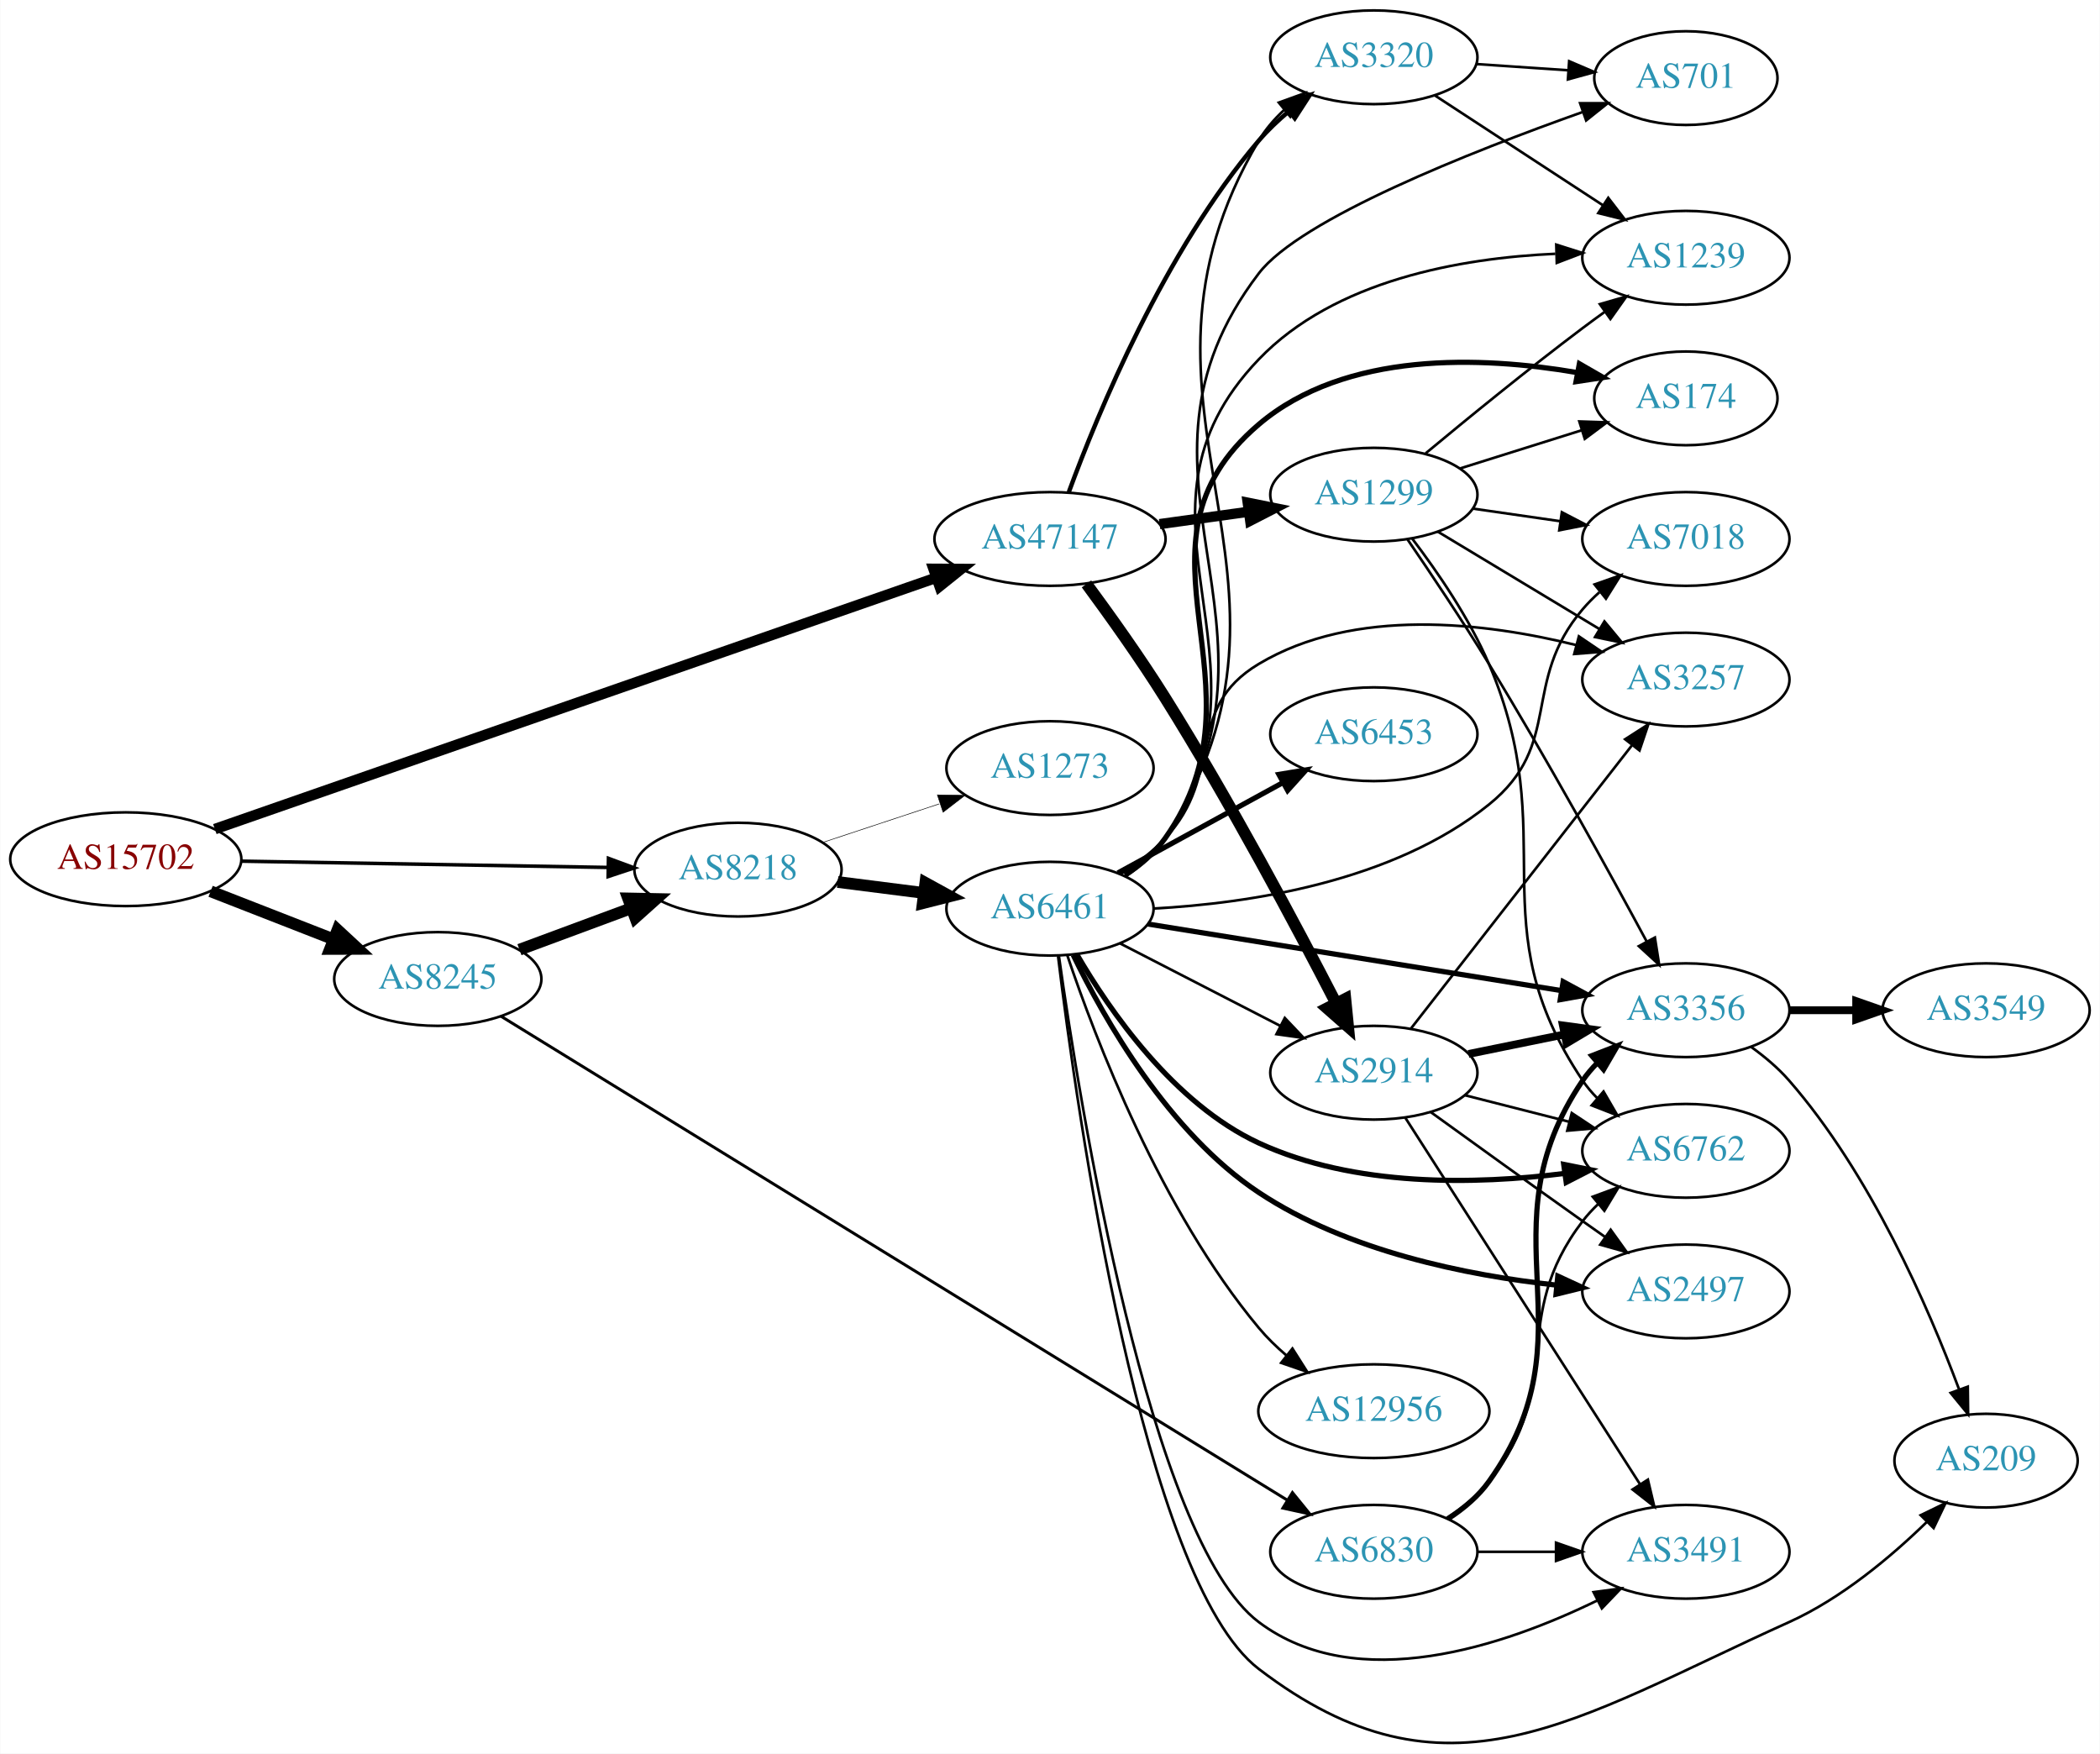
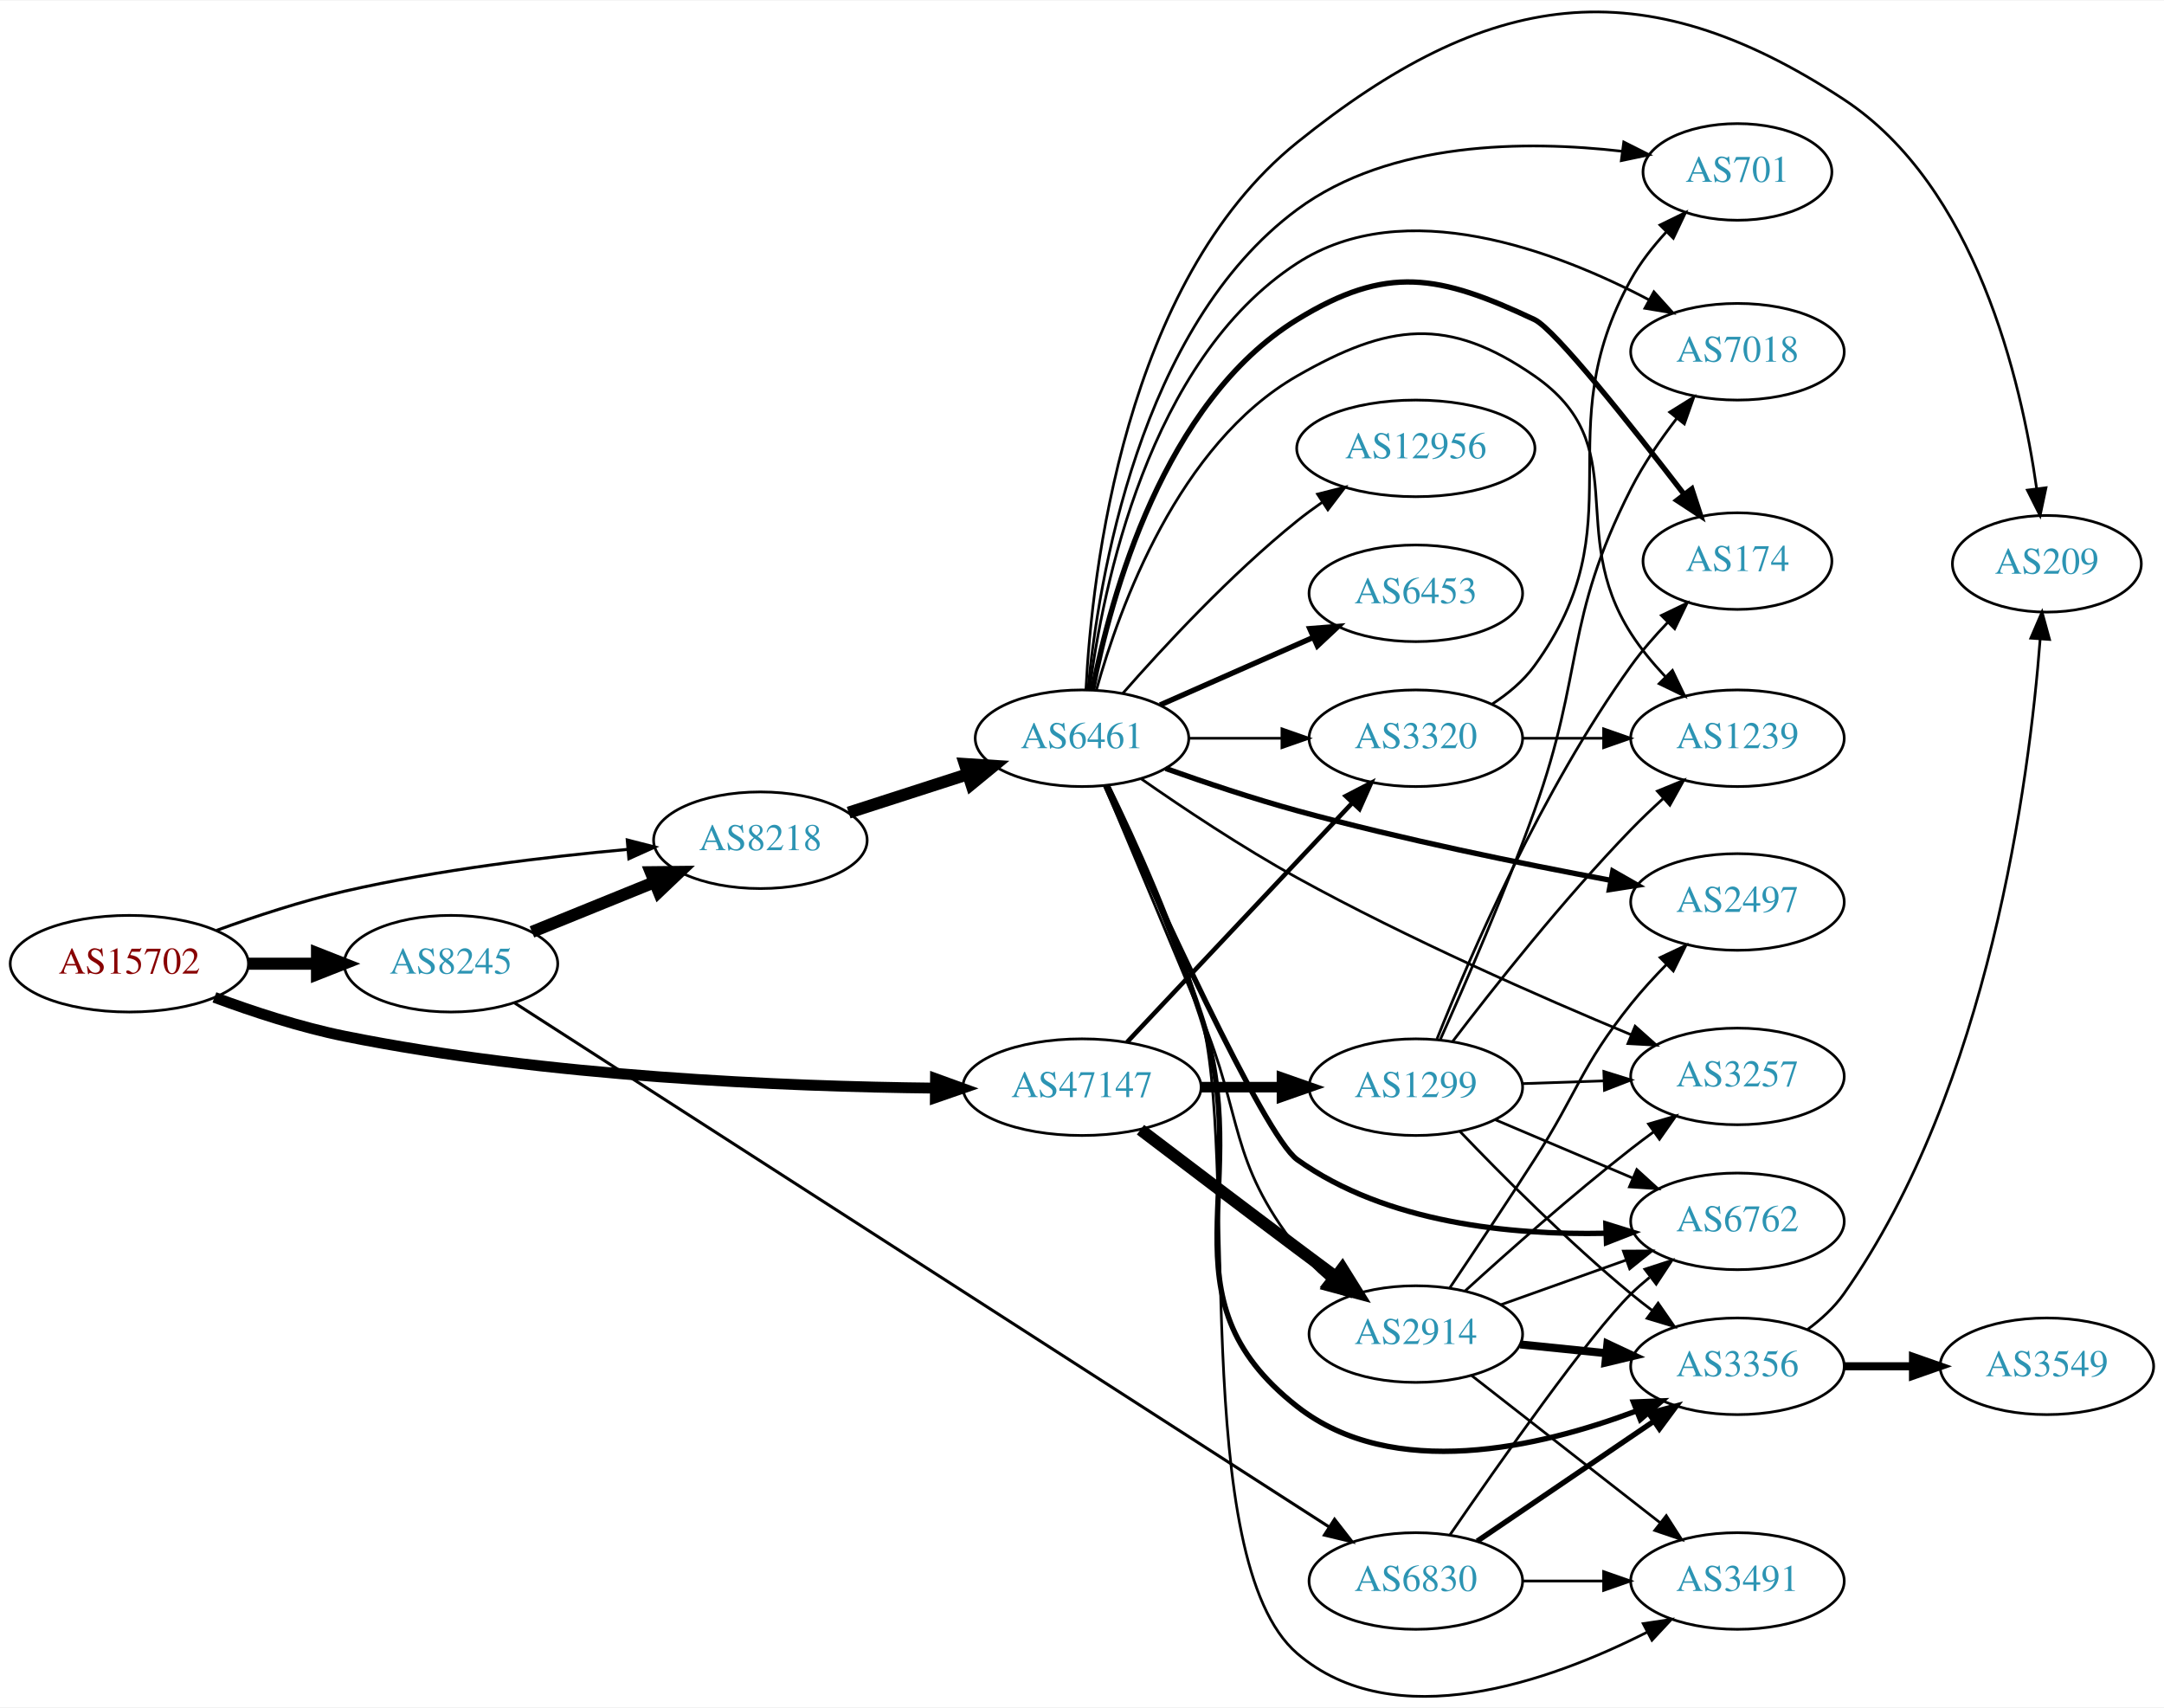
- <svg xmlns="http://www.w3.org/2000/svg" xmlns:xlink="http://www.w3.org/1999/xlink" width="806pt" height="673pt" viewBox="0.00 0.00 806.35 673.49">
-   <g id="graph0" class="graph" transform="scale(1 1) rotate(0) translate(4 669.487)">
-     <polygon fill="white" stroke="none" points="-4,4 -4,-669.487 802.348,-669.487 802.348,4 -4,4" />
+ <svg xmlns="http://www.w3.org/2000/svg" xmlns:xlink="http://www.w3.org/1999/xlink" width="806pt" height="636pt" viewBox="0.00 0.00 806.35 635.86">
+   <g id="graph0" class="graph" transform="scale(1 1) rotate(0) translate(4 631.863)">
+     <polygon fill="white" stroke="none" points="-4,4 -4,-631.863 802.348,-631.863 802.348,4 -4,4" />
    <g id="node1" class="node">
      <g id="a_node1">
        <a xlink:href="/asn/15702" xlink:title="AS15702 ~ Onstage Online GmbH [AT]">
-           <ellipse fill="#ffffff" stroke="black" cx="44.196" cy="-339.487" rx="44.393" ry="18" />
-           <text text-anchor="middle" x="44.196" y="-335.787" font-family="Times,serif" font-size="14.00" fill="#880000">AS15702</text>
+           <ellipse fill="#ffffff" stroke="black" cx="44.196" cy="-273.013" rx="44.393" ry="18" />
+           <text text-anchor="middle" x="44.196" y="-269.313" font-family="Times,serif" font-size="14.00" fill="#880000">AS15702</text>
        </a>
      </g>
    </g>
    <g id="node2" class="node">
      <g id="a_node2">
        <a xlink:href="/asn/8218" xlink:title="AS8218 ~ legacy Neotelecoms [FR]">
-           <ellipse fill="#ffffff" stroke="black" cx="279.332" cy="-335.487" rx="39.794" ry="18" />
-           <text text-anchor="middle" x="279.332" y="-331.787" font-family="Times,serif" font-size="14.00" fill="#2c94b3">AS8218</text>
+           <ellipse fill="#ffffff" stroke="black" cx="279.332" cy="-319.013" rx="39.794" ry="18" />
+           <text text-anchor="middle" x="279.332" y="-315.313" font-family="Times,serif" font-size="14.00" fill="#2c94b3">AS8218</text>
        </a>
      </g>
    </g>
    <g id="edge1" class="edge">
-       <path fill="none" stroke="black" stroke-width="1.35" d="M88.501,-338.744C128.439,-338.059 187.674,-337.043 229.329,-336.328" />
-       <polygon fill="black" stroke="black" stroke-width="1.35" points="229.58,-339.824 239.518,-336.153 229.459,-332.825 229.58,-339.824" />
+       <path fill="none" stroke="black" stroke-width="1.125" d="M76.747,-285.437C91.088,-290.649 108.394,-296.34 124.392,-300.013 159.29,-308.026 199.466,-312.841 230.023,-315.618" />
+       <polygon fill="black" stroke="black" stroke-width="1.125" points="229.73,-319.106 239.995,-316.484 230.335,-312.132 229.73,-319.106" />
    </g>
    <g id="node3" class="node">
      <g id="a_node3">
        <a xlink:href="/asn/8245" xlink:title="AS8245 ~ Video-Broadcast GmbH [AT]">
-           <ellipse fill="#ffffff" stroke="black" cx="164.039" cy="-293.487" rx="39.794" ry="18" />
-           <text text-anchor="middle" x="164.039" y="-289.787" font-family="Times,serif" font-size="14.00" fill="#2c94b3">AS8245</text>
+           <ellipse fill="#ffffff" stroke="black" cx="164.039" cy="-273.013" rx="39.794" ry="18" />
+           <text text-anchor="middle" x="164.039" y="-269.313" font-family="Times,serif" font-size="14.00" fill="#2c94b3">AS8245</text>
        </a>
      </g>
    </g>
    <g id="edge2" class="edge">
-       <path fill="none" stroke="black" stroke-width="4.5" d="M76.776,-327.16C91.205,-321.528 108.444,-314.798 123.706,-308.841" />
-       <polygon fill="black" stroke="black" stroke-width="4.5" points="125.516,-312.361 133.399,-305.057 122.652,-305.025 125.516,-312.361" />
+       <path fill="none" stroke="black" stroke-width="4.5" d="M88.407,-273.013C96.72,-273.013 105.482,-273.013 113.965,-273.013" />
+       <polygon fill="black" stroke="black" stroke-width="4.5" points="114.123,-276.951 124.123,-273.013 114.123,-269.076 114.123,-276.951" />
    </g>
    <g id="node4" class="node">
      <g id="a_node4">
        <a xlink:href="/asn/47147" xlink:title="AS47147 ~ ANEXIA Internetdienstleistungs GmbH [AT]">
-           <ellipse fill="#ffffff" stroke="black" cx="399.174" cy="-462.487" rx="44.393" ry="18" />
-           <text text-anchor="middle" x="399.174" y="-458.787" font-family="Times,serif" font-size="14.00" fill="#2c94b3">AS47147</text>
+           <ellipse fill="#ffffff" stroke="black" cx="399.174" cy="-227.013" rx="44.393" ry="18" />
+           <text text-anchor="middle" x="399.174" y="-223.313" font-family="Times,serif" font-size="14.00" fill="#2c94b3">AS47147</text>
        </a>
      </g>
    </g>
    <g id="edge3" class="edge">
-       <path fill="none" stroke="black" stroke-width="4.05" d="M78.403,-351.059C142.738,-373.477 284.283,-422.8 355.49,-447.613" />
-       <polygon fill="black" stroke="black" stroke-width="4.05" points="354.446,-451.002 365.055,-450.947 356.779,-444.31 354.446,-451.002" />
+       <path fill="none" stroke="black" stroke-width="4.05" d="M75.903,-260.468C90.371,-255.099 108.016,-249.315 124.392,-246.013 199.644,-230.843 288.618,-227.242 344.235,-226.657" />
+       <polygon fill="black" stroke="black" stroke-width="4.05" points="344.588,-230.198 354.56,-226.579 344.534,-223.111 344.588,-230.198" />
    </g>
    <g id="node5" class="node">
      <g id="a_node5">
-         <a xlink:href="/asn/6461" xlink:title="AS6461 ~ ZAYO-6461 [US]">
-           <ellipse fill="#ffffff" stroke="black" cx="399.174" cy="-320.487" rx="39.794" ry="18" />
-           <text text-anchor="middle" x="399.174" y="-316.787" font-family="Times,serif" font-size="14.00" fill="#2c94b3">AS6461</text>
+         <a xlink:href="/asn/6461" xlink:title="AS6461 ~ Zayo Bandwidth [US]">
+           <ellipse fill="#ffffff" stroke="black" cx="399.174" cy="-357.013" rx="39.794" ry="18" />
+           <text text-anchor="middle" x="399.174" y="-353.313" font-family="Times,serif" font-size="14.00" fill="#2c94b3">AS6461</text>
        </a>
      </g>
    </g>
    <g id="edge4" class="edge">
-       <path fill="none" stroke="black" stroke-width="4.5" d="M317.618,-330.741C328.149,-329.401 339.752,-327.924 350.792,-326.518" />
-       <polygon fill="black" stroke="black" stroke-width="4.5" points="351.303,-330.423 360.726,-325.254 350.309,-322.611 351.303,-330.423" />
+       <path fill="none" stroke="black" stroke-width="4.5" d="M312.221,-329.297C325.846,-333.69 341.932,-338.877 356.481,-343.569" />
+       <polygon fill="black" stroke="black" stroke-width="4.5" points="355.533,-347.4 366.259,-346.722 357.95,-339.905 355.533,-347.4" />
+     </g>
+     <g id="edge20" class="edge">
+       <path fill="none" stroke="black" stroke-width="4.5" d="M194.214,-284.86C208.09,-290.493 224.867,-297.305 239.776,-303.359" />
+       <polygon fill="black" stroke="black" stroke-width="4.5" points="238.508,-307.094 249.255,-307.207 241.471,-299.797 238.508,-307.094" />
+     </g>
+     <g id="node20" class="node">
+       <g id="a_node20">
+         <a xlink:href="/asn/6830" xlink:title="AS6830 ~ LGI-UPC [AT]">
+           <ellipse fill="#ffffff" stroke="black" cx="523.566" cy="-43.013" rx="39.794" ry="18" />
+           <text text-anchor="middle" x="523.566" y="-39.313" font-family="Times,serif" font-size="14.00" fill="#2c94b3">AS6830</text>
+         </a>
+       </g>
+     </g>
+     <g id="edge19" class="edge">
+       <path fill="none" stroke="black" stroke-width="1.125" d="M187.675,-258.451C249.353,-218.773 420.482,-108.685 491.282,-63.139" />
+       <polygon fill="black" stroke="black" stroke-width="1.125" points="493.282,-66.014 499.799,-57.66 489.495,-60.127 493.282,-66.014" />
+     </g>
+     <g id="node11" class="node">
+       <g id="a_node11">
+         <a xlink:href="/asn/2914" xlink:title="AS2914 ~ NTT America, Inc. [US]">
+           <ellipse fill="#ffffff" stroke="black" cx="523.566" cy="-135.013" rx="39.794" ry="18" />
+           <text text-anchor="middle" x="523.566" y="-131.313" font-family="Times,serif" font-size="14.00" fill="#2c94b3">AS2914</text>
+         </a>
+       </g>
+     </g>
+     <g id="edge27" class="edge">
+       <path fill="none" stroke="black" stroke-width="4.5" d="M420.971,-211.161C436.918,-199.029 459.491,-181.907 479.37,-167.013 483.945,-163.586 488.804,-159.967 493.548,-156.444" />
+       <polygon fill="black" stroke="black" stroke-width="4.5" points="496.19,-159.387 501.879,-150.269 491.501,-153.06 496.19,-159.387" />
+     </g>
+     <g id="node14" class="node">
+       <g id="a_node14">
+         <a xlink:href="/asn/3320" xlink:title="AS3320 ~ DTAG [DE]">
+           <ellipse fill="#ffffff" stroke="black" cx="523.566" cy="-357.013" rx="39.794" ry="18" />
+           <text text-anchor="middle" x="523.566" y="-353.313" font-family="Times,serif" font-size="14.00" fill="#2c94b3">AS3320</text>
+         </a>
+       </g>
+     </g>
+     <g id="edge28" class="edge">
+       <path fill="none" stroke="black" stroke-width="1.688" d="M415.924,-243.743C437.222,-266.364 475.344,-306.855 499.77,-332.8" />
+       <polygon fill="black" stroke="black" stroke-width="1.688" points="497.474,-335.467 506.877,-340.349 502.57,-330.668 497.474,-335.467" />
+     </g>
+     <g id="node22" class="node">
+       <g id="a_node22">
+         <a xlink:href="/asn/1299" xlink:title="AS1299 ~ Telia Carrier [EU]">
+           <ellipse fill="#ffffff" stroke="black" cx="523.566" cy="-227.013" rx="39.794" ry="18" />
+           <text text-anchor="middle" x="523.566" y="-223.313" font-family="Times,serif" font-size="14.00" fill="#2c94b3">AS1299</text>
+         </a>
+       </g>
+     </g>
+     <g id="edge26" class="edge">
+       <path fill="none" stroke="black" stroke-width="3.938" d="M443.67,-227.013C453.359,-227.013 463.695,-227.013 473.588,-227.013" />
+       <polygon fill="black" stroke="black" stroke-width="3.938" points="473.691,-230.514 483.691,-227.013 473.691,-223.514 473.691,-230.514" />
    </g>
    <g id="node6" class="node">
      <g id="a_node6">
-         <a xlink:href="/asn/1273" xlink:title="AS1273 ~ Vodafone Group PLC [EU]">
-           <ellipse fill="#ffffff" stroke="black" cx="399.174" cy="-374.487" rx="39.794" ry="18" />
-           <text text-anchor="middle" x="399.174" y="-370.787" font-family="Times,serif" font-size="14.00" fill="#2c94b3">AS1273</text>
+         <a xlink:href="/asn/6453" xlink:title="AS6453 ~ TATA COMMUNICATIONS (AMERICA) INC [US]">
+           <ellipse fill="#ffffff" stroke="black" cx="523.566" cy="-411.013" rx="39.794" ry="18" />
+           <text text-anchor="middle" x="523.566" y="-407.313" font-family="Times,serif" font-size="14.00" fill="#2c94b3">AS6453</text>
        </a>
      </g>
    </g>
    <g id="edge5" class="edge">
-       <path fill="none" stroke="black" stroke-width="0.214" d="M311.911,-345.939C325.649,-350.485 341.934,-355.875 356.634,-360.74" />
-       <polygon fill="black" stroke="black" stroke-width="0.214" points="355.914,-364.188 366.507,-364.007 358.113,-357.542 355.914,-364.188" />
-     </g>
-     <g id="edge20" class="edge">
-       <path fill="none" stroke="black" stroke-width="4.5" d="M195.399,-304.742C208.606,-309.639 224.263,-315.443 238.396,-320.682" />
-       <polygon fill="black" stroke="black" stroke-width="4.5" points="237.142,-324.417 247.887,-324.201 239.88,-317.033 237.142,-324.417" />
-     </g>
-     <g id="node21" class="node">
-       <g id="a_node21">
-         <a xlink:href="/asn/6830" xlink:title="AS6830 ~ LGI-UPC [AT]">
-           <ellipse fill="#ffffff" stroke="black" cx="523.566" cy="-73.487" rx="39.794" ry="18" />
-           <text text-anchor="middle" x="523.566" y="-69.787" font-family="Times,serif" font-size="14.00" fill="#2c94b3">AS6830</text>
-         </a>
-       </g>
-     </g>
-     <g id="edge21" class="edge">
-       <path fill="none" stroke="black" stroke-width="1.125" d="M188.222,-279.222C250.101,-241.145 419.281,-137.042 490.399,-93.281" />
-       <polygon fill="black" stroke="black" stroke-width="1.125" points="492.288,-96.228 498.97,-88.007 488.619,-90.267 492.288,-96.228" />
-     </g>
-     <g id="node19" class="node">
-       <g id="a_node19">
-         <a xlink:href="/asn/2914" xlink:title="AS2914 ~ NTT America, Inc. [US]">
-           <ellipse fill="#ffffff" stroke="black" cx="523.566" cy="-257.487" rx="39.794" ry="18" />
-           <text text-anchor="middle" x="523.566" y="-253.787" font-family="Times,serif" font-size="14.00" fill="#2c94b3">AS2914</text>
-         </a>
-       </g>
-     </g>
-     <g id="edge28" class="edge">
-       <path fill="none" stroke="black" stroke-width="4.5" d="M413.188,-445.228C422.056,-433.205 433.866,-416.665 443.37,-401.487 468.268,-361.73 493.851,-313.644 508.97,-284.326" />
-       <polygon fill="black" stroke="black" stroke-width="4.5" points="512.62,-285.837 513.68,-275.142 505.613,-282.243 512.62,-285.837" />
-     </g>
-     <g id="node20" class="node">
-       <g id="a_node20">
-         <a xlink:href="/asn/3320" xlink:title="AS3320 ~ DTAG [DE]">
-           <ellipse fill="#ffffff" stroke="black" cx="523.566" cy="-647.487" rx="39.794" ry="18" />
-           <text text-anchor="middle" x="523.566" y="-643.787" font-family="Times,serif" font-size="14.00" fill="#2c94b3">AS3320</text>
-         </a>
-       </g>
-     </g>
-     <g id="edge29" class="edge">
-       <path fill="none" stroke="black" stroke-width="1.688" d="M406.429,-480.56C417.564,-510.894 443.106,-572.904 479.37,-615.487 482.763,-619.471 486.741,-623.244 490.886,-626.709" />
-       <polygon fill="black" stroke="black" stroke-width="1.688" points="488.904,-629.601 498.951,-632.964 493.194,-624.069 488.904,-629.601" />
-     </g>
-     <g id="node23" class="node">
-       <g id="a_node23">
-         <a xlink:href="/asn/1299" xlink:title="AS1299 ~ Telia Carrier [EU]">
-           <ellipse fill="#ffffff" stroke="black" cx="523.566" cy="-479.487" rx="39.794" ry="18" />
-           <text text-anchor="middle" x="523.566" y="-475.787" font-family="Times,serif" font-size="14.00" fill="#2c94b3">AS1299</text>
-         </a>
-       </g>
-     </g>
-     <g id="edge27" class="edge">
-       <path fill="none" stroke="black" stroke-width="3.938" d="M441.269,-468.195C452.222,-469.717 464.142,-471.372 475.393,-472.935" />
-       <polygon fill="black" stroke="black" stroke-width="3.938" points="475.104,-476.428 485.49,-474.337 476.067,-469.495 475.104,-476.428" />
+       <path fill="none" stroke="black" stroke-width="2" d="M428.253,-369.402C445.201,-376.88 466.999,-386.497 485.368,-394.601" />
+       <polygon fill="black" stroke="black" stroke-width="2" points="484.056,-397.848 494.618,-398.682 486.881,-391.444 484.056,-397.848" />
    </g>
    <g id="node7" class="node">
      <g id="a_node7">
-         <a xlink:href="/asn/6453" xlink:title="AS6453 ~ TATA COMMUNICATIONS (AMERICA) INC [US]">
-           <ellipse fill="#ffffff" stroke="black" cx="523.566" cy="-387.487" rx="39.794" ry="18" />
-           <text text-anchor="middle" x="523.566" y="-383.787" font-family="Times,serif" font-size="14.00" fill="#2c94b3">AS6453</text>
+         <a xlink:href="/asn/174" xlink:title="AS174 ~ Cogent Communications [US]">
+           <ellipse fill="#ffffff" stroke="black" cx="643.409" cy="-423.013" rx="35.194" ry="18" />
+           <text text-anchor="middle" x="643.409" y="-419.313" font-family="Times,serif" font-size="14.00" fill="#2c94b3">AS174</text>
        </a>
      </g>
    </g>
    <g id="edge6" class="edge">
-       <path fill="none" stroke="black" stroke-width="2" d="M425.237,-334.207C443.553,-344.234 468.597,-357.943 488.693,-368.944" />
-       <polygon fill="black" stroke="black" stroke-width="2" points="487.084,-372.054 497.537,-373.785 490.446,-365.913 487.084,-372.054" />
+       <path fill="none" stroke="black" stroke-width="2" d="M403.125,-375.135C409.768,-409.253 429.41,-482.347 479.37,-513.013 512.851,-533.565 532.205,-529.718 567.762,-513.013 575.315,-509.465 603.956,-473.352 623.483,-447.966" />
+       <polygon fill="black" stroke="black" stroke-width="2" points="626.411,-449.899 629.712,-439.831 620.853,-445.643 626.411,-449.899" />
    </g>
    <g id="node8" class="node">
      <g id="a_node8">
        <a xlink:href="/asn/2497" xlink:title="AS2497 ~ Internet Initiative Japan Inc. [JP]">
-           <ellipse fill="#ffffff" stroke="black" cx="643.409" cy="-173.487" rx="39.794" ry="18" />
-           <text text-anchor="middle" x="643.409" y="-169.787" font-family="Times,serif" font-size="14.00" fill="#2c94b3">AS2497</text>
+           <ellipse fill="#ffffff" stroke="black" cx="643.409" cy="-296.013" rx="39.794" ry="18" />
+           <text text-anchor="middle" x="643.409" y="-292.313" font-family="Times,serif" font-size="14.00" fill="#2c94b3">AS2497</text>
        </a>
      </g>
    </g>
    <g id="edge7" class="edge">
-       <path fill="none" stroke="black" stroke-width="2" d="M408.087,-302.707C419.939,-278.21 444.674,-234.504 479.37,-211.487 513.391,-188.919 559.164,-179.676 593.55,-175.93" />
-       <polygon fill="black" stroke="black" stroke-width="2" points="594.214,-179.383 603.83,-174.936 593.539,-172.415 594.214,-179.383" />
+       <path fill="none" stroke="black" stroke-width="2" d="M430.365,-345.745C445.026,-340.524 462.977,-334.499 479.37,-330.013 518.251,-319.375 563.136,-310.24 595.955,-304.126" />
+       <polygon fill="black" stroke="black" stroke-width="2" points="596.962,-307.5 606.164,-302.249 595.696,-300.616 596.962,-307.5" />
    </g>
    <g id="node9" class="node">
      <g id="a_node9">
        <a xlink:href="/asn/6762" xlink:title="AS6762 ~ TELECOM ITALIA SPARKLE S.p.A. [IT]">
-           <ellipse fill="#ffffff" stroke="black" cx="643.409" cy="-227.487" rx="39.794" ry="18" />
-           <text text-anchor="middle" x="643.409" y="-223.787" font-family="Times,serif" font-size="14.00" fill="#2c94b3">AS6762</text>
+           <ellipse fill="#ffffff" stroke="black" cx="643.409" cy="-177.013" rx="39.794" ry="18" />
+           <text text-anchor="middle" x="643.409" y="-173.313" font-family="Times,serif" font-size="14.00" fill="#2c94b3">AS6762</text>
        </a>
      </g>
    </g>
    <g id="edge8" class="edge">
-       <path fill="none" stroke="black" stroke-width="2" d="M409.448,-303.013C422.017,-281.402 446.698,-245.621 479.37,-230.487 516.152,-213.449 562.794,-214.533 596.759,-218.796" />
-       <polygon fill="black" stroke="black" stroke-width="2" points="596.48,-222.291 606.868,-220.204 597.446,-215.358 596.48,-222.291" />
+       <path fill="none" stroke="black" stroke-width="2" d="M407.973,-339.333C425.398,-300.184 466.933,-208.928 479.37,-200.013 512.428,-176.32 559.102,-171.858 594.045,-172.571" />
+       <polygon fill="black" stroke="black" stroke-width="2" points="594.367,-176.084 604.485,-172.942 594.616,-169.089 594.367,-176.084" />
    </g>
    <g id="node10" class="node">
      <g id="a_node10">
-         <a xlink:href="/asn/174" xlink:title="AS174 ~ Cogent Communications [US]">
-           <ellipse fill="#ffffff" stroke="black" cx="643.409" cy="-516.487" rx="35.194" ry="18" />
-           <text text-anchor="middle" x="643.409" y="-512.787" font-family="Times,serif" font-size="14.00" fill="#2c94b3">AS174</text>
+         <a xlink:href="/asn/3491" xlink:title="AS3491 ~ PCCW Global, Inc. [US]">
+           <ellipse fill="#ffffff" stroke="black" cx="643.409" cy="-43.013" rx="39.794" ry="18" />
+           <text text-anchor="middle" x="643.409" y="-39.313" font-family="Times,serif" font-size="14.00" fill="#2c94b3">AS3491</text>
        </a>
      </g>
    </g>
    <g id="edge9" class="edge">
-       <path fill="none" stroke="black" stroke-width="2" d="M427.992,-333.337C433.807,-337.159 439.377,-341.863 443.37,-347.487 485.316,-406.566 424.173,-459.55 479.37,-506.487 512.699,-534.828 565.066,-532.643 601.423,-526.431" />
-       <polygon fill="black" stroke="black" stroke-width="2" points="602.508,-529.788 611.688,-524.499 601.213,-522.909 602.508,-529.788" />
-     </g>
-     <g id="node11" class="node">
-       <g id="a_node11">
-         <a xlink:href="/asn/3356" xlink:title="AS3356 ~ Level 3 Parent, LLC [US]">
-           <ellipse fill="#ffffff" stroke="black" cx="643.409" cy="-281.487" rx="39.794" ry="18" />
-           <text text-anchor="middle" x="643.409" y="-277.787" font-family="Times,serif" font-size="14.00" fill="#2c94b3">AS3356</text>
-         </a>
-       </g>
+       <path fill="none" stroke="black" d="M409.212,-339.265C419.092,-319.113 434.673,-285.005 443.37,-254.013 457.824,-202.513 438.817,-50.894 479.37,-16.013 515.511,15.072 573.418,-5.567 609.613,-23.883" />
+       <polygon fill="black" stroke="black" points="608.285,-27.14 618.765,-28.7 611.545,-20.945 608.285,-27.14" />
    </g>
    <g id="edge10" class="edge">
-       <path fill="none" stroke="black" stroke-width="2" d="M436.701,-314.606C479.094,-307.781 549.1,-296.51 595.487,-289.042" />
-       <polygon fill="black" stroke="black" stroke-width="2" points="596.268,-292.461 605.584,-287.416 595.155,-285.55 596.268,-292.461" />
+       <path fill="none" stroke="black" d="M407.691,-339.161C416.329,-318.63 430.917,-283.906 443.37,-254.013 459.462,-215.385 453.622,-200 479.37,-167.013 482.59,-162.889 486.471,-159.036 490.569,-155.534" />
+       <polygon fill="black" stroke="black" points="492.881,-158.17 498.602,-149.252 488.568,-152.656 492.881,-158.17" />
    </g>
    <g id="node12" class="node">
      <g id="a_node12">
-         <a xlink:href="/asn/701" xlink:title="AS701 ~ UUNET [US]">
-           <ellipse fill="#ffffff" stroke="black" cx="643.409" cy="-639.487" rx="35.194" ry="18" />
-           <text text-anchor="middle" x="643.409" y="-635.787" font-family="Times,serif" font-size="14.00" fill="#2c94b3">AS701</text>
+         <a xlink:href="/asn/3356" xlink:title="AS3356 ~ Level 3 Parent, LLC [US]">
+           <ellipse fill="#ffffff" stroke="black" cx="643.409" cy="-123.013" rx="39.794" ry="18" />
+           <text text-anchor="middle" x="643.409" y="-119.313" font-family="Times,serif" font-size="14.00" fill="#2c94b3">AS3356</text>
        </a>
      </g>
    </g>
    <g id="edge11" class="edge">
-       <path fill="none" stroke="black" d="M428.232,-333.172C434.037,-337.001 439.542,-341.749 443.37,-347.487 497.622,-428.816 420.048,-486.78 479.37,-564.487 495.287,-585.337 560.802,-611.207 603.782,-626.472" />
-       <polygon fill="black" stroke="black" points="602.786,-629.832 613.381,-629.839 605.103,-623.226 602.786,-629.832" />
+       <path fill="none" stroke="black" stroke-width="2" d="M408.52,-339.47C417.918,-319.222 433.201,-284.758 443.37,-254.013 464.357,-190.562 426.759,-149.228 479.37,-108.013 515.061,-80.054 569.57,-92.758 605.591,-106.309" />
+       <polygon fill="black" stroke="black" stroke-width="2" points="604.643,-109.698 615.23,-110.12 607.217,-103.188 604.643,-109.698" />
    </g>
    <g id="node13" class="node">
      <g id="a_node13">
-         <a xlink:href="/asn/7018" xlink:title="AS7018 ~ AT&amp;T Services, Inc. [US]">
-           <ellipse fill="#ffffff" stroke="black" cx="643.409" cy="-462.487" rx="39.794" ry="18" />
-           <text text-anchor="middle" x="643.409" y="-458.787" font-family="Times,serif" font-size="14.00" fill="#2c94b3">AS7018</text>
+         <a xlink:href="/asn/3257" xlink:title="AS3257 ~ GTT [DE]">
+           <ellipse fill="#ffffff" stroke="black" cx="643.409" cy="-231.013" rx="39.794" ry="18" />
+           <text text-anchor="middle" x="643.409" y="-227.313" font-family="Times,serif" font-size="14.00" fill="#2c94b3">AS3257</text>
        </a>
      </g>
    </g>
    <g id="edge12" class="edge">
-       <path fill="none" stroke="black" d="M438.877,-320.539C475.761,-322.532 530.977,-330.814 567.762,-360.487 596.541,-383.702 579.823,-407.309 603.762,-435.487 605.7,-437.768 607.872,-439.948 610.173,-442.009" />
-       <polygon fill="black" stroke="black" points="608.339,-445.024 618.334,-448.536 612.711,-439.557 608.339,-445.024" />
-     </g>
-     <g id="node14" class="node">
-       <g id="a_node14">
-         <a xlink:href="/asn/1239" xlink:title="AS1239 ~ Sprint [US]">
-           <ellipse fill="#ffffff" stroke="black" cx="643.409" cy="-570.487" rx="39.794" ry="18" />
-           <text text-anchor="middle" x="643.409" y="-566.787" font-family="Times,serif" font-size="14.00" fill="#2c94b3">AS1239</text>
-         </a>
-       </g>
+       <path fill="none" stroke="black" d="M421.131,-341.967C436.783,-331.05 458.913,-316.284 479.37,-305.013 520.629,-282.284 570.172,-260.533 603.734,-246.568" />
+       <polygon fill="black" stroke="black" points="605.275,-249.718 613.182,-242.666 602.603,-243.248 605.275,-249.718" />
    </g>
    <g id="edge13" class="edge">
-       <path fill="none" stroke="black" d="M428.112,-333.253C433.922,-337.078 439.46,-341.804 443.37,-347.487 490.605,-416.135 421.686,-471.353 479.37,-531.487 508.526,-561.882 556.819,-570.375 593.295,-572.016" />
-       <polygon fill="black" stroke="black" points="593.626,-575.527 603.722,-572.316 593.827,-568.53 593.626,-575.527" />
+       <path fill="none" stroke="black" d="M438.9,-357.013C449.838,-357.013 461.889,-357.013 473.355,-357.013" />
+       <polygon fill="black" stroke="black" points="473.673,-360.514 483.673,-357.013 473.672,-353.514 473.673,-360.514" />
    </g>
    <g id="node15" class="node">
      <g id="a_node15">
        <a xlink:href="/asn/209" xlink:title="AS209 ~ CenturyLink Communications, LLC [US]">
-           <ellipse fill="#ffffff" stroke="black" cx="758.702" cy="-108.487" rx="35.194" ry="18" />
-           <text text-anchor="middle" x="758.702" y="-104.787" font-family="Times,serif" font-size="14.00" fill="#2c94b3">AS209</text>
+           <ellipse fill="#ffffff" stroke="black" cx="758.702" cy="-422.013" rx="35.194" ry="18" />
+           <text text-anchor="middle" x="758.702" y="-418.313" font-family="Times,serif" font-size="14.00" fill="#2c94b3">AS209</text>
        </a>
      </g>
    </g>
    <g id="edge14" class="edge">
-       <path fill="none" stroke="black" d="M402.265,-302.245C409.381,-243.739 434.73,-62.633 479.37,-28.487 551.554,26.727 600.223,-9.099 683.055,-46.487 703.137,-55.551 722.182,-71.535 736.009,-85.003" />
-       <polygon fill="black" stroke="black" points="733.595,-87.54 743.127,-92.167 738.561,-82.606 733.595,-87.54" />
+       <path fill="none" stroke="black" d="M400.649,-375.238C402.843,-418.382 414.834,-527.036 479.37,-579.013 550.091,-635.972 607.186,-644.908 683.055,-595.013 732.25,-562.661 749.169,-490.278 754.878,-450.15" />
+       <polygon fill="black" stroke="black" points="758.382,-450.346 756.183,-439.982 751.439,-449.455 758.382,-450.346" />
    </g>
    <g id="node16" class="node">
      <g id="a_node16">
-         <a xlink:href="/asn/3257" xlink:title="AS3257 ~ GTT [DE]">
-           <ellipse fill="#ffffff" stroke="black" cx="643.409" cy="-408.487" rx="39.794" ry="18" />
-           <text text-anchor="middle" x="643.409" y="-404.787" font-family="Times,serif" font-size="14.00" fill="#2c94b3">AS3257</text>
+         <a xlink:href="/asn/701" xlink:title="AS701 ~ UUNET [US]">
+           <ellipse fill="#ffffff" stroke="black" cx="643.409" cy="-568.013" rx="35.194" ry="18" />
+           <text text-anchor="middle" x="643.409" y="-564.313" font-family="Times,serif" font-size="14.00" fill="#2c94b3">AS701</text>
        </a>
      </g>
    </g>
    <g id="edge15" class="edge">
-       <path fill="none" stroke="black" d="M426.494,-333.902C432.502,-337.75 438.534,-342.323 443.37,-347.487 466.477,-372.161 450.357,-397.14 479.37,-414.487 516.1,-436.448 566.264,-430.397 601.211,-421.75" />
-       <polygon fill="black" stroke="black" points="602.315,-425.078 611.088,-419.137 600.525,-418.311 602.315,-425.078" />
+       <path fill="none" stroke="black" d="M401.406,-375.173C405.182,-415.065 420.258,-510.267 479.37,-554.013 513.976,-579.624 564.743,-579.82 600.41,-575.715" />
+       <polygon fill="black" stroke="black" points="601.04,-579.163 610.502,-574.394 600.132,-572.222 601.04,-579.163" />
    </g>
    <g id="node17" class="node">
      <g id="a_node17">
-         <a xlink:href="/asn/12956" xlink:title="AS12956 ~ TELXIUS [ES]">
-           <ellipse fill="#ffffff" stroke="black" cx="523.566" cy="-127.487" rx="44.393" ry="18" />
-           <text text-anchor="middle" x="523.566" y="-123.787" font-family="Times,serif" font-size="14.00" fill="#2c94b3">AS12956</text>
+         <a xlink:href="/asn/7018" xlink:title="AS7018 ~ AT&amp;T Services, Inc. [US]">
+           <ellipse fill="#ffffff" stroke="black" cx="643.409" cy="-501.013" rx="39.794" ry="18" />
+           <text text-anchor="middle" x="643.409" y="-497.313" font-family="Times,serif" font-size="14.00" fill="#2c94b3">AS7018</text>
        </a>
      </g>
    </g>
    <g id="edge16" class="edge">
-       <path fill="none" stroke="black" d="M405.86,-302.466C416.465,-270.907 441.661,-204.699 479.37,-159.487 482.494,-155.742 486.142,-152.193 489.97,-148.916" />
-       <polygon fill="black" stroke="black" points="492.294,-151.54 497.97,-142.594 487.954,-146.048 492.294,-151.54" />
+       <path fill="none" stroke="black" d="M401.987,-375.137C406.819,-412.572 423.717,-497.944 479.37,-534.013 519.414,-559.966 575.688,-538.669 610.558,-520.304" />
+       <polygon fill="black" stroke="black" points="612.272,-523.356 619.367,-515.487 608.913,-517.214 612.272,-523.356" />
    </g>
    <g id="node18" class="node">
      <g id="a_node18">
-         <a xlink:href="/asn/3491" xlink:title="AS3491 ~ PCCW Global, Inc. [US]">
-           <ellipse fill="#ffffff" stroke="black" cx="643.409" cy="-73.487" rx="39.794" ry="18" />
-           <text text-anchor="middle" x="643.409" y="-69.787" font-family="Times,serif" font-size="14.00" fill="#2c94b3">AS3491</text>
+         <a xlink:href="/asn/1239" xlink:title="AS1239 ~ Sprint [US]">
+           <ellipse fill="#ffffff" stroke="black" cx="643.409" cy="-357.013" rx="39.794" ry="18" />
+           <text text-anchor="middle" x="643.409" y="-353.313" font-family="Times,serif" font-size="14.00" fill="#2c94b3">AS1239</text>
        </a>
      </g>
    </g>
    <g id="edge17" class="edge">
-       <path fill="none" stroke="black" d="M402.615,-302.181C410.511,-246.026 437.319,-78.105 479.37,-46.487 517.156,-18.076 573.845,-37.425 609.449,-54.822" />
-       <polygon fill="black" stroke="black" points="607.96,-57.991 618.46,-59.404 611.133,-51.752 607.96,-57.991" />
+       <path fill="none" stroke="black" d="M404.586,-375.155C413.109,-405.719 435.041,-466.625 479.37,-492.013 513.46,-511.538 535.473,-514.39 567.762,-492.013 605.216,-466.058 579.18,-434.382 603.762,-396.013 607.34,-390.43 611.826,-385.002 616.464,-380.056" />
+       <polygon fill="black" stroke="black" points="619.187,-382.282 623.767,-372.729 614.229,-377.341 619.187,-382.282" />
+     </g>
+     <g id="node19" class="node">
+       <g id="a_node19">
+         <a xlink:href="/asn/12956" xlink:title="AS12956 ~ TELXIUS [ES]">
+           <ellipse fill="#ffffff" stroke="black" cx="523.566" cy="-465.013" rx="44.393" ry="18" />
+           <text text-anchor="middle" x="523.566" y="-461.313" font-family="Times,serif" font-size="14.00" fill="#2c94b3">AS12956</text>
+         </a>
+       </g>
    </g>
    <g id="edge18" class="edge">
-       <path fill="none" stroke="black" d="M426.13,-307.127C444.061,-297.897 468.115,-285.516 487.713,-275.427" />
-       <polygon fill="black" stroke="black" points="489.358,-278.517 496.648,-270.829 486.154,-272.293 489.358,-278.517" />
-     </g>
-     <g id="edge19" class="edge">
-       <path fill="none" stroke="black" d="M428.361,-333.087C434.161,-336.919 439.631,-341.69 443.37,-347.487 508.511,-448.483 418.266,-511.999 479.37,-615.487 481.906,-619.782 485.265,-623.678 488.994,-627.154" />
-       <polygon fill="black" stroke="black" points="487.057,-630.091 497.02,-633.695 491.479,-624.665 487.057,-630.091" />
-     </g>
-     <g id="edge26" class="edge">
-       <path fill="none" stroke="black" d="M668.395,-267.46C673.635,-263.687 678.861,-259.3 683.055,-254.487 714.31,-218.622 736.568,-167.368 748.257,-136.099" />
-       <polygon fill="black" stroke="black" points="751.687,-136.906 751.814,-126.312 745.108,-134.515 751.687,-136.906" />
-     </g>
-     <g id="node22" class="node">
-       <g id="a_node22">
+       <path fill="none" stroke="black" d="M414.326,-373.677C429.428,-390.907 454.549,-418.038 479.37,-438.013 482.298,-440.37 485.445,-442.688 488.656,-444.916" />
+       <polygon fill="black" stroke="black" points="486.932,-447.972 497.204,-450.565 490.792,-442.132 486.932,-447.972" />
+     </g>
+     <g id="edge39" class="edge">
+       <path fill="none" stroke="black" d="M536.264,-152.298C545.039,-165.34 557.29,-183.712 567.762,-200.013 584.161,-225.54 584.811,-234.321 603.762,-258.013 607.774,-263.029 612.393,-268.07 617.011,-272.768" />
+       <polygon fill="black" stroke="black" points="614.594,-275.301 624.18,-279.815 619.501,-270.308 614.594,-275.301" />
+     </g>
+     <g id="edge35" class="edge">
+       <path fill="none" stroke="black" d="M555.22,-145.939C569.43,-151.003 586.513,-157.092 601.778,-162.532" />
+       <polygon fill="black" stroke="black" points="600.904,-165.936 611.499,-165.997 603.254,-159.343 600.904,-165.936" />
+     </g>
+     <g id="edge37" class="edge">
+       <path fill="none" stroke="black" d="M544.291,-119.615C563.494,-104.622 592.865,-81.692 614.469,-64.826" />
+       <polygon fill="black" stroke="black" points="616.892,-67.375 622.62,-58.462 612.584,-61.857 616.892,-67.375" />
+     </g>
+     <g id="edge36" class="edge">
+       <path fill="none" stroke="black" stroke-width="3" d="M562.501,-131.15C572.699,-130.112 583.861,-128.975 594.524,-127.89" />
+       <polygon fill="black" stroke="black" stroke-width="3" points="594.951,-131.364 604.545,-126.869 594.242,-124.4 594.951,-131.364" />
+     </g>
+     <g id="edge38" class="edge">
+       <path fill="none" stroke="black" d="M542.034,-151.192C557.783,-165.544 581.777,-186.835 603.762,-204.013 606.489,-206.144 609.37,-208.307 612.278,-210.435" />
+       <polygon fill="black" stroke="black" points="610.277,-213.306 620.447,-216.276 614.349,-207.612 610.277,-213.306" />
+     </g>
+     <g id="edge25" class="edge">
+       <path fill="none" stroke="black" d="M669.541,-136.749C674.607,-140.486 679.469,-144.931 683.055,-150.013 737.214,-226.779 752.121,-341.251 756.192,-393.798" />
+       <polygon fill="black" stroke="black" points="752.718,-394.303 756.906,-404.035 759.701,-393.815 752.718,-394.303" />
+     </g>
+     <g id="node21" class="node">
+       <g id="a_node21">
        <a xlink:href="/asn/3549" xlink:title="AS3549 ~ Level 3 Parent, LLC [US]">
-           <ellipse fill="#ffffff" stroke="black" cx="758.702" cy="-281.487" rx="39.794" ry="18" />
-           <text text-anchor="middle" x="758.702" y="-277.787" font-family="Times,serif" font-size="14.00" fill="#2c94b3">AS3549</text>
-         </a>
-       </g>
-     </g>
-     <g id="edge25" class="edge">
-       <path fill="none" stroke="black" stroke-width="3" d="M683.081,-281.487C691.284,-281.487 700.048,-281.487 708.58,-281.487" />
-       <polygon fill="black" stroke="black" stroke-width="3" points="708.819,-284.987 718.819,-281.487 708.819,-277.987 708.819,-284.987" />
+           <ellipse fill="#ffffff" stroke="black" cx="758.702" cy="-123.013" rx="39.794" ry="18" />
+           <text text-anchor="middle" x="758.702" y="-119.313" font-family="Times,serif" font-size="14.00" fill="#2c94b3">AS3549</text>
+         </a>
+       </g>
+     </g>
+     <g id="edge24" class="edge">
+       <path fill="none" stroke="black" stroke-width="3" d="M683.081,-123.013C691.284,-123.013 700.048,-123.013 708.58,-123.013" />
+       <polygon fill="black" stroke="black" stroke-width="3" points="708.819,-126.514 718.819,-123.013 708.819,-119.514 708.819,-126.514" />
    </g>
    <g id="edge40" class="edge">
-       <path fill="none" stroke="black" d="M545.352,-242.406C561.293,-230.869 583.864,-214.598 603.762,-200.487 606.585,-198.485 609.53,-196.408 612.479,-194.335" />
-       <polygon fill="black" stroke="black" points="614.524,-197.176 620.705,-188.571 610.507,-191.444 614.524,-197.176" />
-     </g>
-     <g id="edge39" class="edge">
-       <path fill="none" stroke="black" d="M558.651,-248.81C571.11,-245.638 585.382,-242.005 598.572,-238.647" />
-       <polygon fill="black" stroke="black" points="599.573,-242.004 608.401,-236.145 597.846,-235.22 599.573,-242.004" />
-     </g>
-     <g id="edge37" class="edge">
-       <path fill="none" stroke="black" stroke-width="3" d="M559.923,-264.688C571.469,-267.04 584.461,-269.686 596.659,-272.17" />
-       <polygon fill="black" stroke="black" stroke-width="3" points="596.173,-275.642 606.67,-274.209 597.57,-268.783 596.173,-275.642" />
-     </g>
-     <g id="edge38" class="edge">
-       <path fill="none" stroke="black" d="M537.855,-274.515C558.543,-301.024 598.568,-352.311 622.648,-383.166" />
-       <polygon fill="black" stroke="black" points="620.076,-385.56 628.988,-391.29 625.594,-381.253 620.076,-385.56" />
-     </g>
-     <g id="edge36" class="edge">
-       <path fill="none" stroke="black" d="M535.653,-240.177C556.446,-207.711 601.397,-137.524 625.813,-99.4" />
-       <polygon fill="black" stroke="black" points="628.82,-101.194 631.266,-90.885 622.926,-97.419 628.82,-101.194" />
-     </g>
-     <g id="edge42" class="edge">
-       <path fill="none" stroke="black" d="M562.826,-644.89C574.158,-644.121 586.657,-643.272 598.325,-642.48" />
-       <polygon fill="black" stroke="black" points="598.575,-645.971 608.315,-641.802 598.101,-638.987 598.575,-645.971" />
+       <path fill="none" stroke="black" d="M551.845,-369.636C557.824,-373.508 563.602,-378.291 567.762,-384.013 606.552,-437.374 571.754,-470.329 603.762,-528.013 607.225,-534.254 611.909,-540.225 616.821,-545.562" />
+       <polygon fill="black" stroke="black" points="614.545,-548.237 624.065,-552.885 619.521,-543.314 614.545,-548.237" />
    </g>
    <g id="edge41" class="edge">
-       <path fill="none" stroke="black" d="M547.009,-632.823C565.275,-620.888 591.251,-603.914 611.487,-590.692" />
-       <polygon fill="black" stroke="black" points="613.593,-593.497 620.05,-585.097 609.764,-587.637 613.593,-593.497" />
-     </g>
-     <g id="edge24" class="edge">
-       <path fill="none" stroke="black" d="M551.445,-86.417C557.436,-90.279 563.32,-94.981 567.762,-100.487 597.422,-137.251 575.053,-162.976 603.762,-200.487 605.535,-202.803 607.562,-204.997 609.739,-207.058" />
-       <polygon fill="black" stroke="black" points="607.631,-209.857 617.566,-213.539 612.096,-204.465 607.631,-209.857" />
+       <path fill="none" stroke="black" d="M563.479,-357.013C573.032,-357.013 583.382,-357.013 593.345,-357.013" />
+       <polygon fill="black" stroke="black" points="593.537,-360.514 603.537,-357.013 593.537,-353.514 593.537,-360.514" />
    </g>
    <g id="edge22" class="edge">
-       <path fill="none" stroke="black" stroke-width="2" d="M552.355,-86.358C558.172,-90.178 563.749,-94.877 567.762,-100.487 608.655,-157.658 564.346,-196.289 603.762,-254.487 605.397,-256.901 607.326,-259.167 609.434,-261.277" />
-       <polygon fill="black" stroke="black" stroke-width="2" points="607.255,-264.019 617.132,-267.852 611.801,-258.696 607.255,-264.019" />
+       <path fill="none" stroke="black" d="M536.22,-60.125C554.278,-86.397 588.523,-135.186 603.762,-150.013 605.907,-152.1 608.228,-154.142 610.63,-156.108" />
+       <polygon fill="black" stroke="black" points="608.899,-159.19 618.976,-162.463 613.14,-153.62 608.899,-159.19" />
+     </g>
+     <g id="edge21" class="edge">
+       <path fill="none" stroke="black" d="M563.479,-43.013C573.032,-43.013 583.382,-43.013 593.345,-43.013" />
+       <polygon fill="black" stroke="black" points="593.537,-46.514 603.537,-43.013 593.537,-39.514 593.537,-46.514" />
    </g>
    <g id="edge23" class="edge">
-       <path fill="none" stroke="black" d="M563.479,-73.487C573.032,-73.487 583.382,-73.487 593.345,-73.487" />
-       <polygon fill="black" stroke="black" points="593.537,-76.987 603.537,-73.487 593.537,-69.987 593.537,-76.987" />
+       <path fill="none" stroke="black" stroke-width="2" d="M546.455,-57.873C564.976,-70.446 591.706,-88.593 612.252,-102.541" />
+       <polygon fill="black" stroke="black" stroke-width="2" points="610.398,-105.512 620.637,-108.233 614.329,-99.721 610.398,-105.512" />
+     </g>
+     <g id="edge29" class="edge">
+       <path fill="none" stroke="black" d="M531.455,-244.985C543.523,-275.266 570.406,-337.684 603.762,-384.013 607.804,-389.627 612.659,-395.191 617.542,-400.283" />
+       <polygon fill="black" stroke="black" points="615.076,-402.767 624.625,-407.357 620.023,-397.814 615.076,-402.767" />
+     </g>
+     <g id="edge31" class="edge">
+       <path fill="none" stroke="black" d="M553.093,-214.91C568.467,-208.387 587.643,-200.25 604.281,-193.191" />
+       <polygon fill="black" stroke="black" points="605.898,-196.307 613.737,-189.179 603.164,-189.863 605.898,-196.307" />
+     </g>
+     <g id="edge30" class="edge">
+       <path fill="none" stroke="black" d="M539.937,-210.592C555.4,-194.435 580.257,-169.436 603.762,-150.013 606.286,-147.928 608.965,-145.835 611.688,-143.788" />
+       <polygon fill="black" stroke="black" points="613.848,-146.545 619.883,-137.837 609.735,-140.881 613.848,-146.545" />
+     </g>
+     <g id="edge33" class="edge">
+       <path fill="none" stroke="black" d="M563.152,-228.323C572.919,-228.655 583.535,-229.015 593.73,-229.361" />
+       <polygon fill="black" stroke="black" points="593.623,-232.859 603.736,-229.701 593.861,-225.863 593.623,-232.859" />
    </g>
    <g id="edge32" class="edge">
-       <path fill="none" stroke="black" d="M538.34,-462.556C547.912,-449.989 560.254,-432.054 567.762,-414.487 596.41,-347.464 563.14,-315.007 603.762,-254.487 605.387,-252.066 607.309,-249.796 609.412,-247.682" />
-       <polygon fill="black" stroke="black" points="611.779,-250.263 617.1,-241.101 607.227,-244.945 611.779,-250.263" />
-     </g>
-     <g id="edge31" class="edge">
-       <path fill="none" stroke="black" d="M556.767,-489.598C571.19,-494.126 588.322,-499.505 603.46,-504.258" />
-       <polygon fill="black" stroke="black" points="602.482,-507.619 613.071,-507.276 604.579,-500.941 602.482,-507.619" />
-     </g>
-     <g id="edge30" class="edge">
-       <path fill="none" stroke="black" d="M536.475,-462.335C545.358,-449.36 557.652,-431.016 567.762,-414.487 590.01,-378.118 613.802,-334.884 628.394,-307.808" />
-       <polygon fill="black" stroke="black" points="631.507,-309.409 633.154,-298.943 625.34,-306.098 631.507,-309.409" />
-     </g>
-     <g id="edge35" class="edge">
-       <path fill="none" stroke="black" d="M561.529,-474.155C572.175,-472.619 583.937,-470.922 595.117,-469.31" />
-       <polygon fill="black" stroke="black" points="595.774,-472.751 605.172,-467.859 594.775,-465.823 595.774,-472.751" />
-     </g>
-     <g id="edge33" class="edge">
-       <path fill="none" stroke="black" d="M543.474,-495.386C559.336,-508.574 582.71,-527.657 603.762,-543.487 606.528,-545.567 609.435,-547.696 612.36,-549.802" />
-       <polygon fill="black" stroke="black" points="610.371,-552.682 620.552,-555.613 614.421,-546.973 610.371,-552.682" />
+       <path fill="none" stroke="black" d="M532.636,-244.652C541.781,-264.987 556.833,-299.531 567.762,-330.013 586.556,-382.428 578.547,-400.368 603.762,-450.013 608.392,-459.129 614.688,-468.282 620.853,-476.267" />
+       <polygon fill="black" stroke="black" points="618.165,-478.509 627.156,-484.115 623.623,-474.126 618.165,-478.509" />
    </g>
    <g id="edge34" class="edge">
-       <path fill="none" stroke="black" d="M548.13,-465.29C565.954,-454.551 590.627,-439.686 610.262,-427.856" />
-       <polygon fill="black" stroke="black" points="612.127,-430.819 618.886,-422.66 608.514,-424.823 612.127,-430.819" />
+       <path fill="none" stroke="black" d="M537.254,-244.004C552.292,-263.746 578.506,-296.943 603.762,-323.013 607.476,-326.846 611.56,-330.741 615.639,-334.461" />
+       <polygon fill="black" stroke="black" points="613.579,-337.312 623.38,-341.334 618.226,-332.078 613.579,-337.312" />
    </g>
  </g>
</svg>
